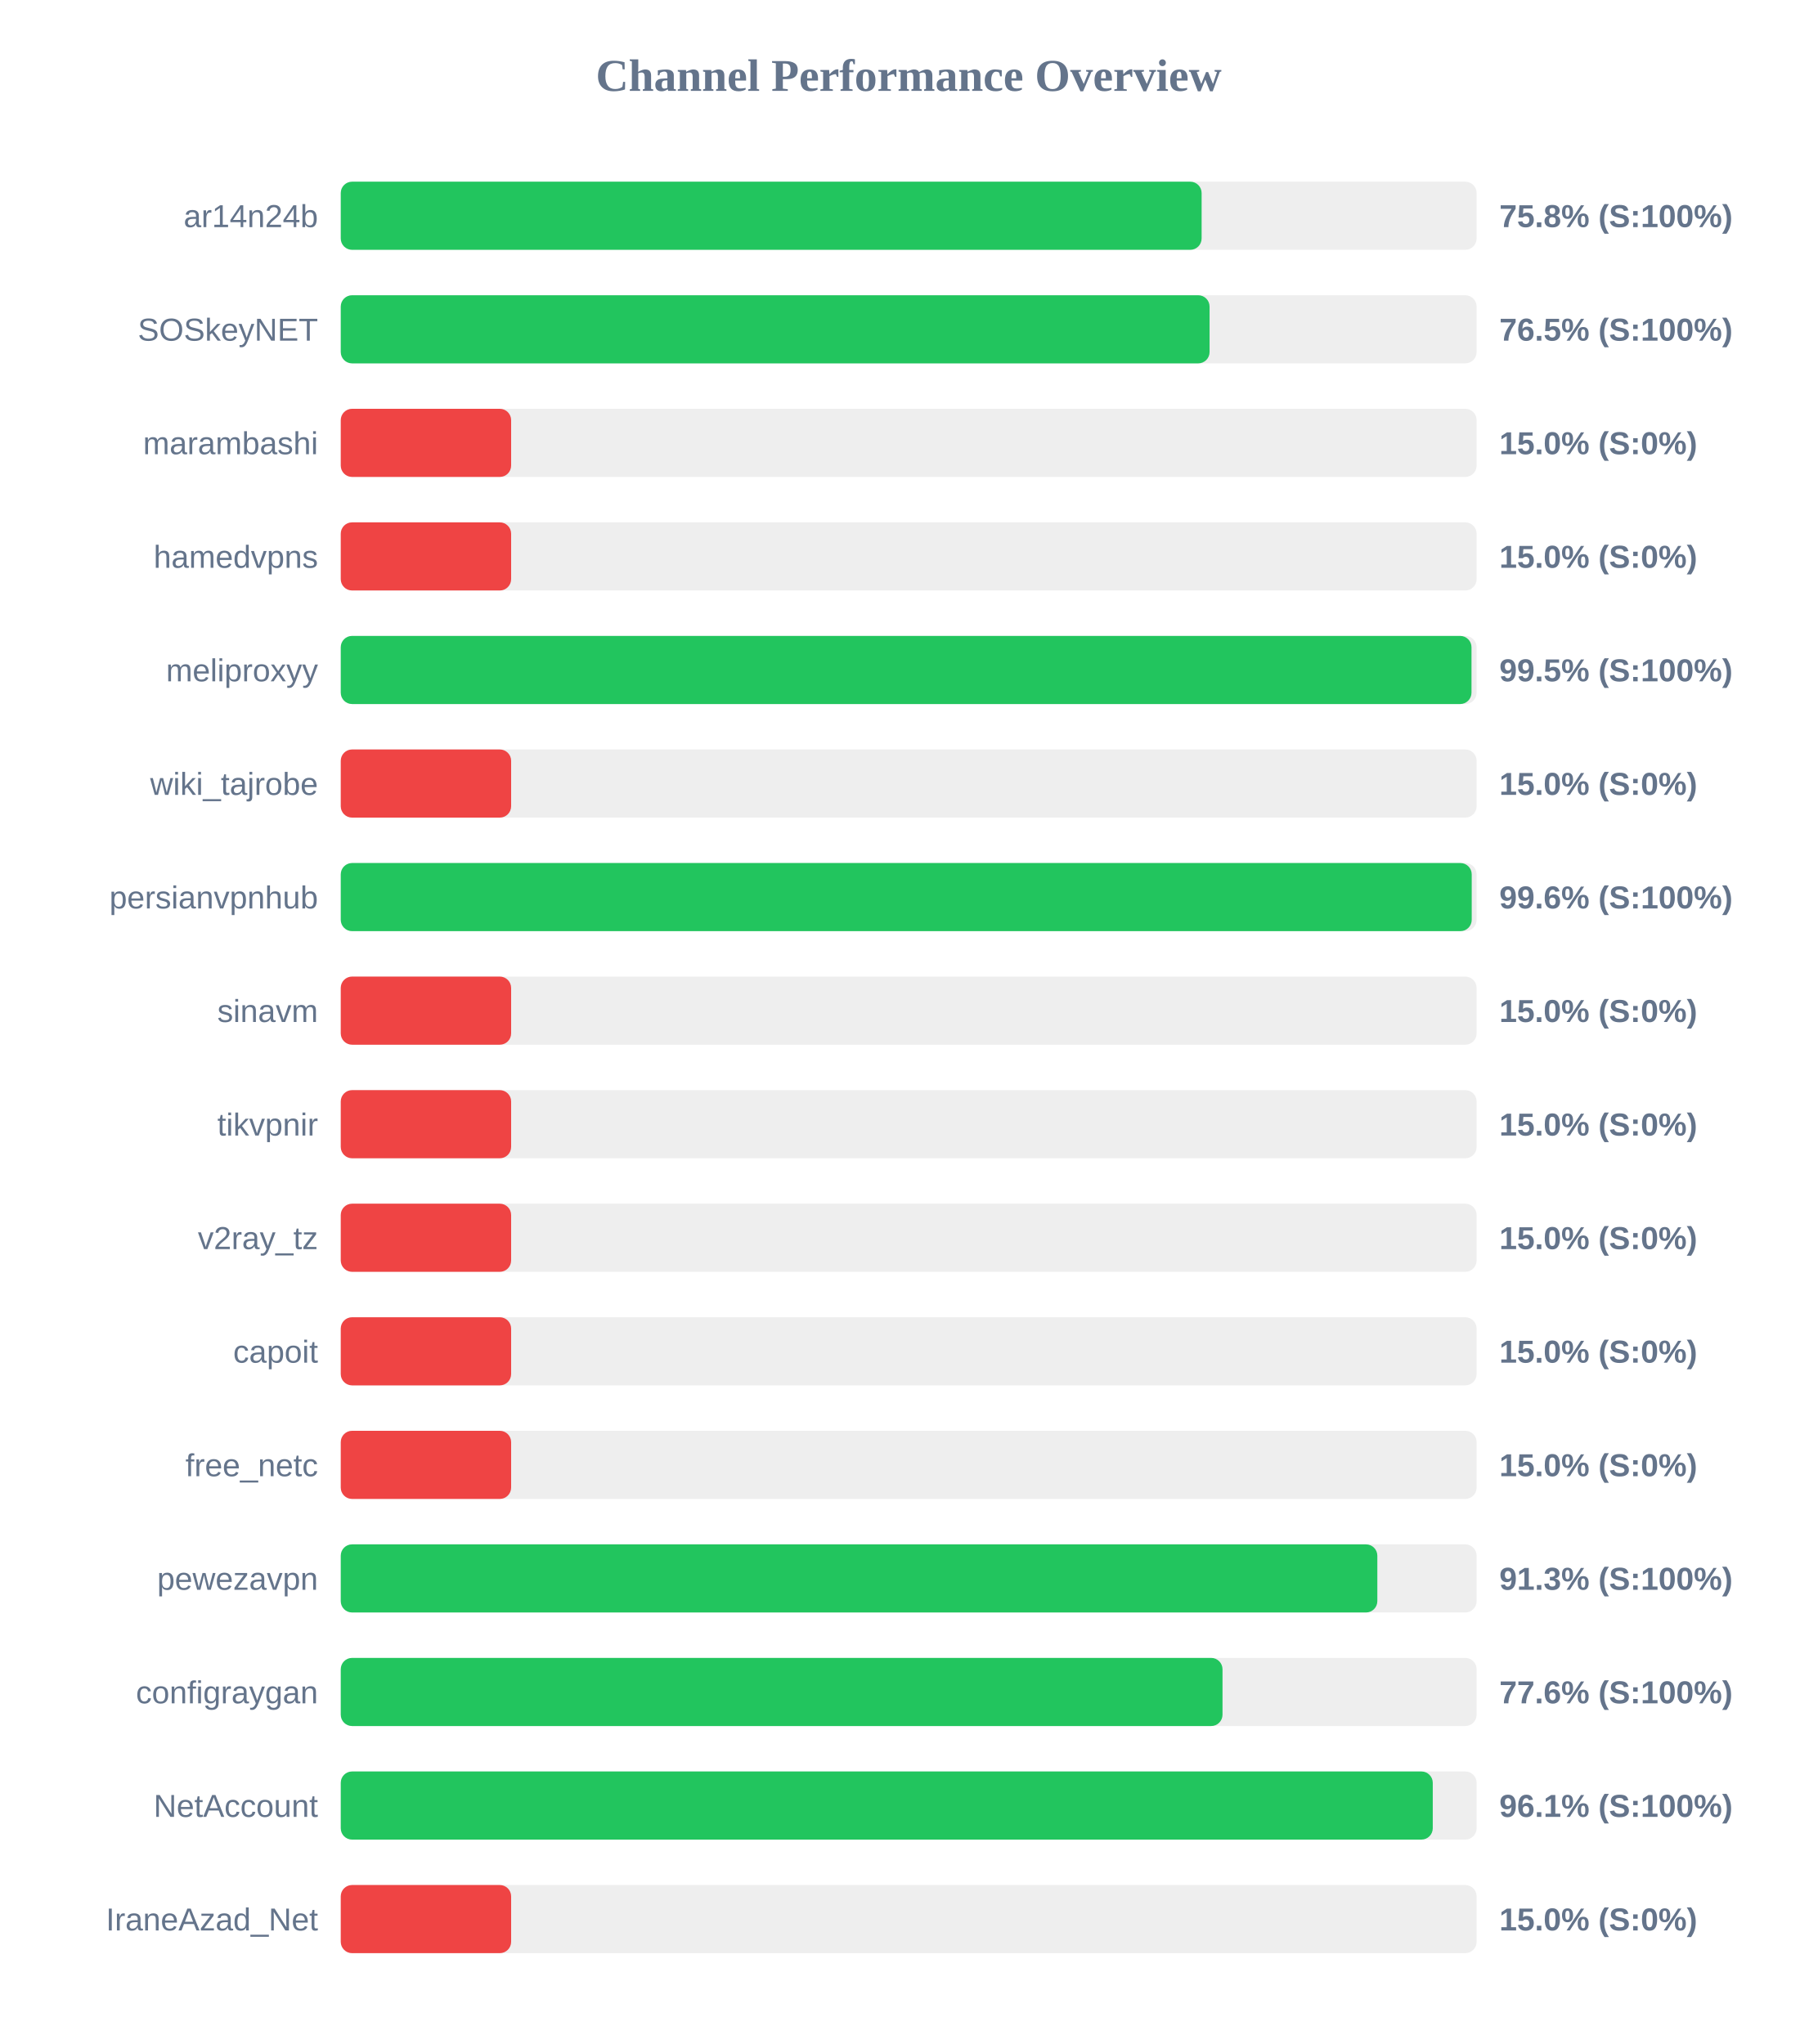
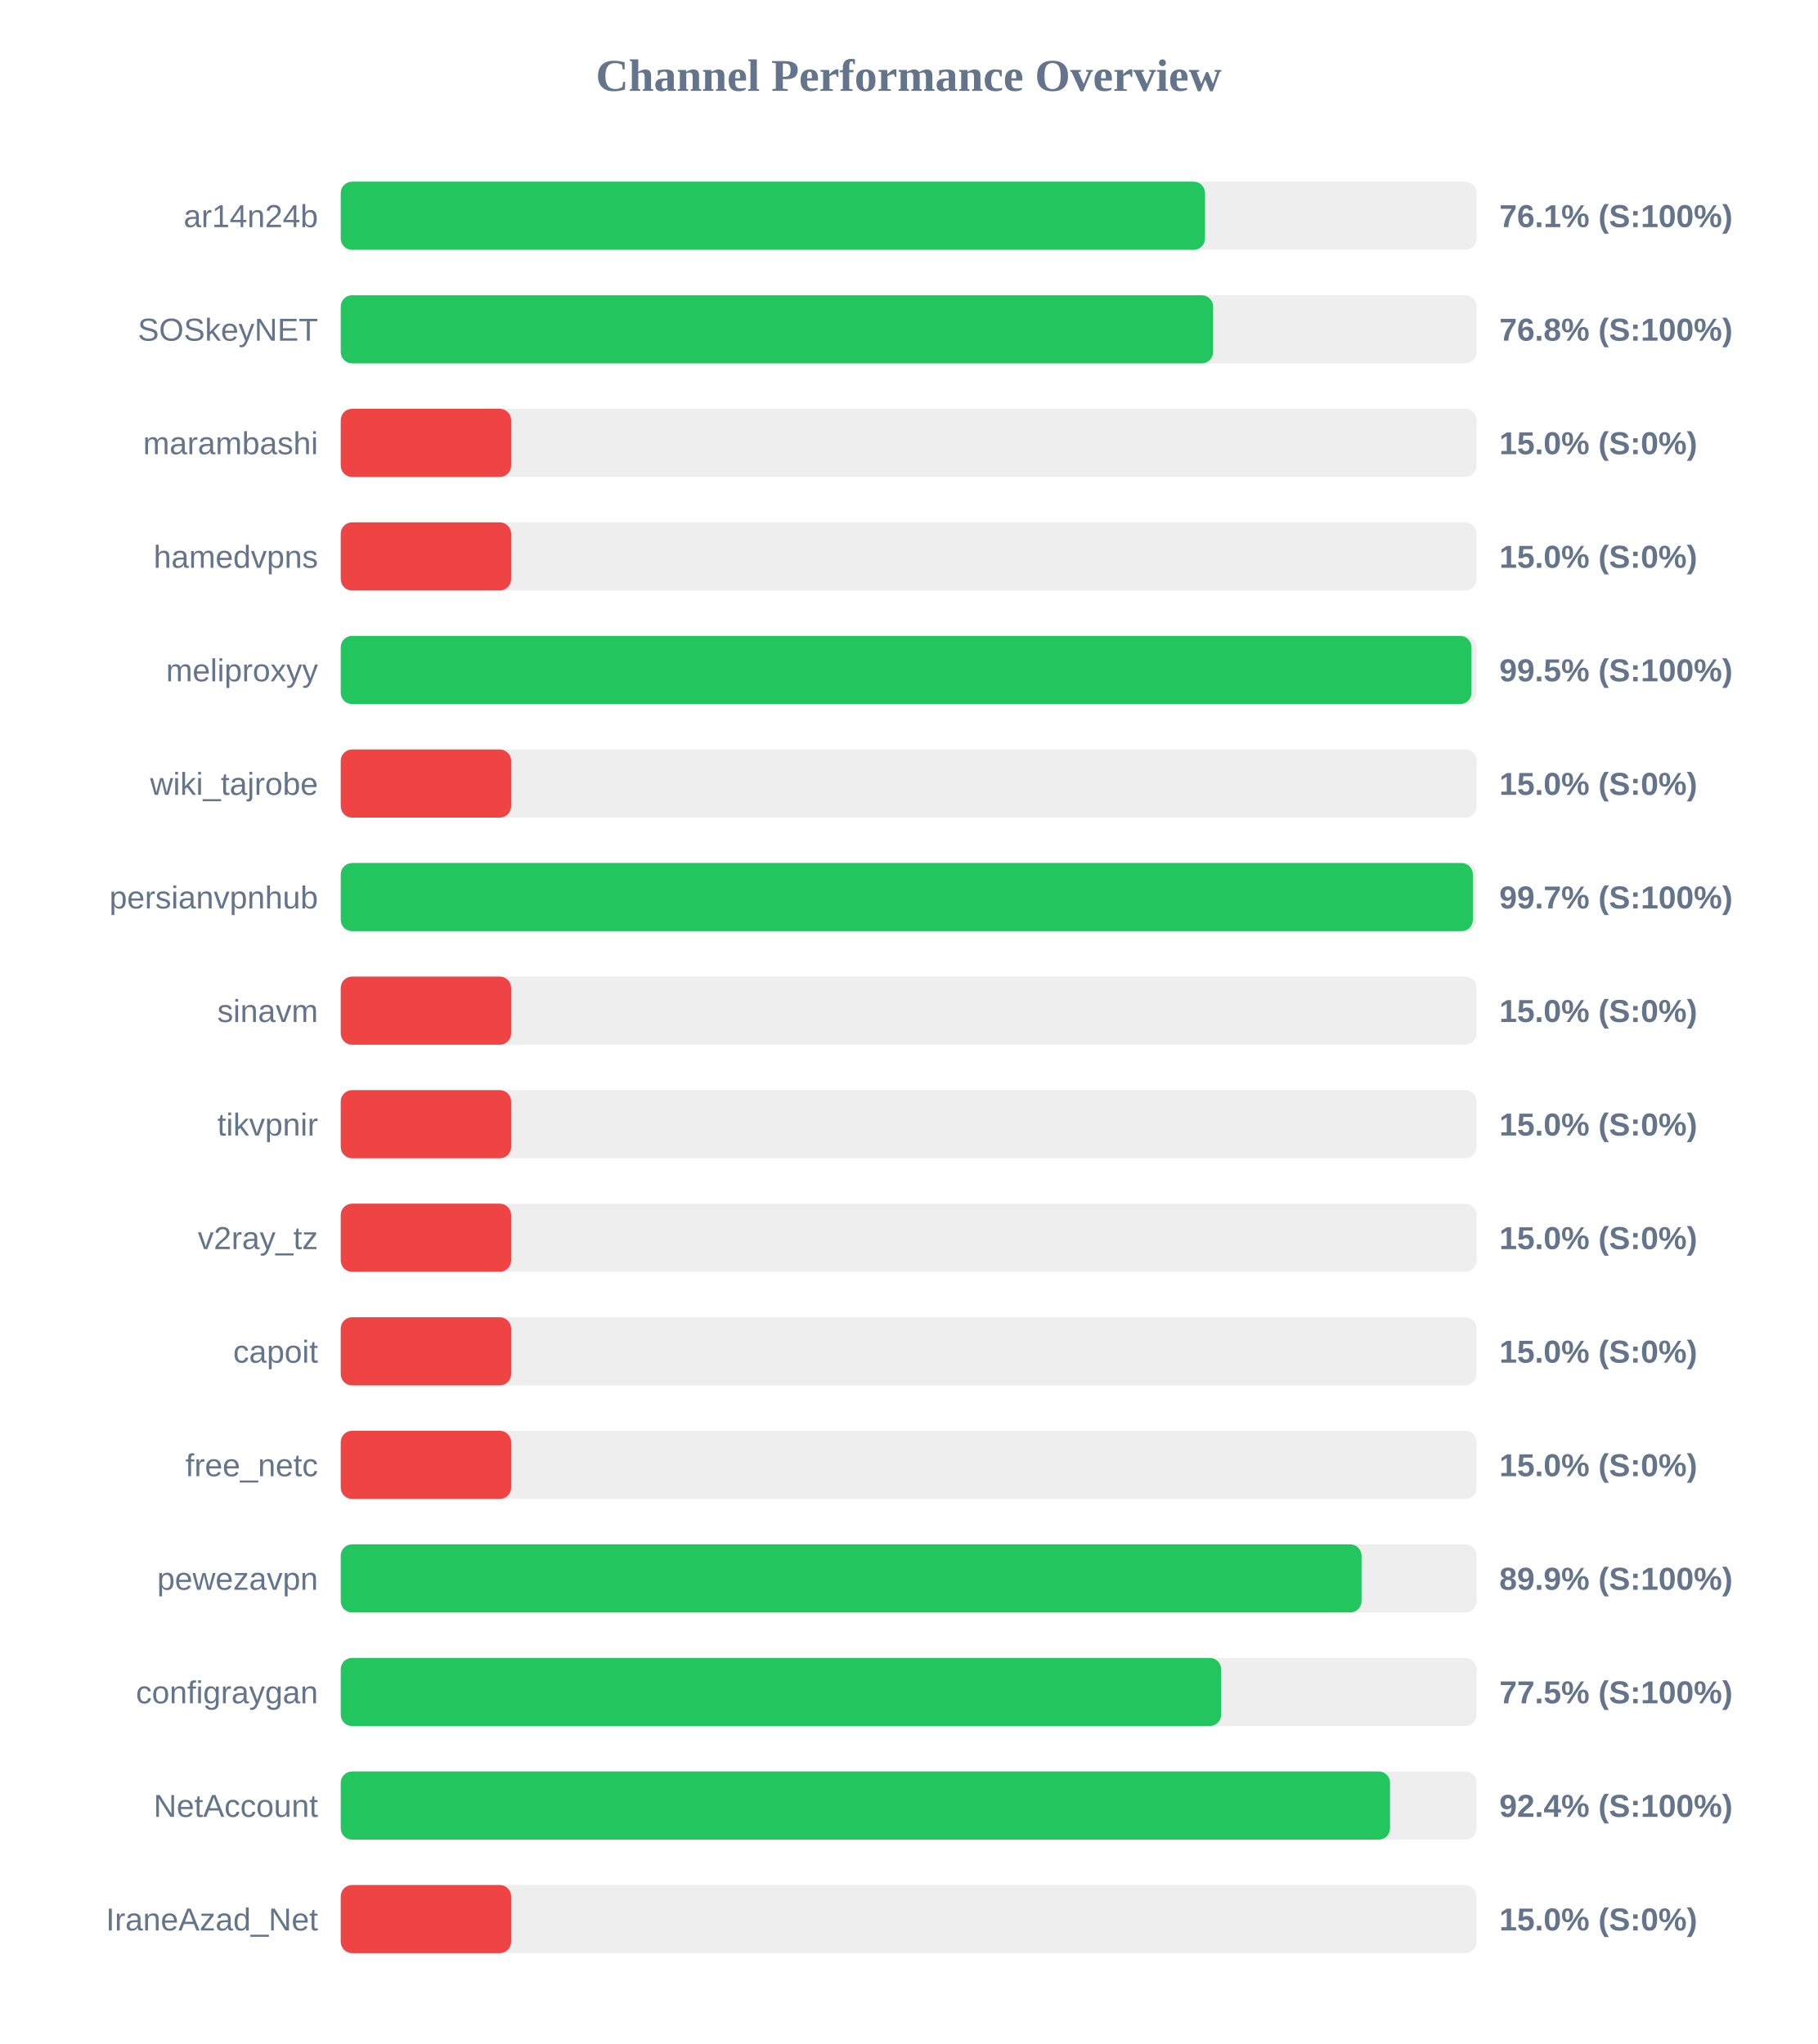
<svg xmlns="http://www.w3.org/2000/svg" width="800" height="900" version="1.1">
  <style>
        .row { font: 14px Arial; fill: #64748b; }
        .score { font: bold 14px Arial; fill: #64748b; }
    </style>
  <text x="400" y="40" text-anchor="middle" font-size="20px" font-weight="bold" fill="#64748b">Channel Performance Overview</text>
  <rect x="150" y="80" width="500" height="30" fill="#eee" rx="5" />
-   <rect x="150" y="80" width="378.95" height="30" fill="#22c55e" rx="5" />
+   <rect x="150" y="80" width="380.45" height="30" fill="#22c55e" rx="5" />
  <text x="140" y="100" text-anchor="end" class="row">ar14n24b</text>
-   <text x="660" y="100" text-anchor="start" class="score">75.8% (S:100%)</text>
+   <text x="660" y="100" text-anchor="start" class="score">76.1% (S:100%)</text>
  <rect x="150" y="130" width="500" height="30" fill="#eee" rx="5" />
-   <rect x="150" y="130" width="382.45" height="30" fill="#22c55e" rx="5" />
+   <rect x="150" y="130" width="384.0" height="30" fill="#22c55e" rx="5" />
  <text x="140" y="150" text-anchor="end" class="row">SOSkeyNET</text>
-   <text x="660" y="150" text-anchor="start" class="score">76.5% (S:100%)</text>
+   <text x="660" y="150" text-anchor="start" class="score">76.8% (S:100%)</text>
  <rect x="150" y="180" width="500" height="30" fill="#eee" rx="5" />
  <rect x="150" y="180" width="75.0" height="30" fill="#ef4444" rx="5" />
  <text x="140" y="200" text-anchor="end" class="row">marambashi</text>
  <text x="660" y="200" text-anchor="start" class="score">15.0% (S:0%)</text>
  <rect x="150" y="230" width="500" height="30" fill="#eee" rx="5" />
  <rect x="150" y="230" width="75.0" height="30" fill="#ef4444" rx="5" />
  <text x="140" y="250" text-anchor="end" class="row">hamedvpns</text>
  <text x="660" y="250" text-anchor="start" class="score">15.0% (S:0%)</text>
  <rect x="150" y="280" width="500" height="30" fill="#eee" rx="5" />
  <rect x="150" y="280" width="497.75" height="30" fill="#22c55e" rx="5" />
  <text x="140" y="300" text-anchor="end" class="row">meliproxyy</text>
  <text x="660" y="300" text-anchor="start" class="score">99.5% (S:100%)</text>
  <rect x="150" y="330" width="500" height="30" fill="#eee" rx="5" />
  <rect x="150" y="330" width="75.0" height="30" fill="#ef4444" rx="5" />
  <text x="140" y="350" text-anchor="end" class="row">wiki_tajrobe</text>
  <text x="660" y="350" text-anchor="start" class="score">15.0% (S:0%)</text>
  <rect x="150" y="380" width="500" height="30" fill="#eee" rx="5" />
-   <rect x="150" y="380" width="497.85" height="30" fill="#22c55e" rx="5" />
+   <rect x="150" y="380" width="498.35" height="30" fill="#22c55e" rx="5" />
  <text x="140" y="400" text-anchor="end" class="row">persianvpnhub</text>
-   <text x="660" y="400" text-anchor="start" class="score">99.6% (S:100%)</text>
+   <text x="660" y="400" text-anchor="start" class="score">99.7% (S:100%)</text>
  <rect x="150" y="430" width="500" height="30" fill="#eee" rx="5" />
  <rect x="150" y="430" width="75.0" height="30" fill="#ef4444" rx="5" />
  <text x="140" y="450" text-anchor="end" class="row">sinavm</text>
  <text x="660" y="450" text-anchor="start" class="score">15.0% (S:0%)</text>
  <rect x="150" y="480" width="500" height="30" fill="#eee" rx="5" />
  <rect x="150" y="480" width="75.0" height="30" fill="#ef4444" rx="5" />
  <text x="140" y="500" text-anchor="end" class="row">tikvpnir</text>
  <text x="660" y="500" text-anchor="start" class="score">15.0% (S:0%)</text>
  <rect x="150" y="530" width="500" height="30" fill="#eee" rx="5" />
  <rect x="150" y="530" width="75.0" height="30" fill="#ef4444" rx="5" />
  <text x="140" y="550" text-anchor="end" class="row">v2ray_tz</text>
  <text x="660" y="550" text-anchor="start" class="score">15.0% (S:0%)</text>
  <rect x="150" y="580" width="500" height="30" fill="#eee" rx="5" />
  <rect x="150" y="580" width="75.0" height="30" fill="#ef4444" rx="5" />
  <text x="140" y="600" text-anchor="end" class="row">capoit</text>
  <text x="660" y="600" text-anchor="start" class="score">15.0% (S:0%)</text>
  <rect x="150" y="630" width="500" height="30" fill="#eee" rx="5" />
  <rect x="150" y="630" width="75.0" height="30" fill="#ef4444" rx="5" />
  <text x="140" y="650" text-anchor="end" class="row">free_netc</text>
  <text x="660" y="650" text-anchor="start" class="score">15.0% (S:0%)</text>
  <rect x="150" y="680" width="500" height="30" fill="#eee" rx="5" />
-   <rect x="150" y="680" width="456.3" height="30" fill="#22c55e" rx="5" />
+   <rect x="150" y="680" width="449.35" height="30" fill="#22c55e" rx="5" />
  <text x="140" y="700" text-anchor="end" class="row">pewezavpn</text>
-   <text x="660" y="700" text-anchor="start" class="score">91.3% (S:100%)</text>
+   <text x="660" y="700" text-anchor="start" class="score">89.9% (S:100%)</text>
  <rect x="150" y="730" width="500" height="30" fill="#eee" rx="5" />
-   <rect x="150" y="730" width="388.15" height="30" fill="#22c55e" rx="5" />
+   <rect x="150" y="730" width="387.55" height="30" fill="#22c55e" rx="5" />
  <text x="140" y="750" text-anchor="end" class="row">configraygan</text>
-   <text x="660" y="750" text-anchor="start" class="score">77.6% (S:100%)</text>
+   <text x="660" y="750" text-anchor="start" class="score">77.5% (S:100%)</text>
  <rect x="150" y="780" width="500" height="30" fill="#eee" rx="5" />
-   <rect x="150" y="780" width="480.7" height="30" fill="#22c55e" rx="5" />
+   <rect x="150" y="780" width="461.9" height="30" fill="#22c55e" rx="5" />
  <text x="140" y="800" text-anchor="end" class="row">NetAccount</text>
-   <text x="660" y="800" text-anchor="start" class="score">96.1% (S:100%)</text>
+   <text x="660" y="800" text-anchor="start" class="score">92.4% (S:100%)</text>
  <rect x="150" y="830" width="500" height="30" fill="#eee" rx="5" />
  <rect x="150" y="830" width="75.0" height="30" fill="#ef4444" rx="5" />
  <text x="140" y="850" text-anchor="end" class="row">IraneAzad_Net</text>
  <text x="660" y="850" text-anchor="start" class="score">15.0% (S:0%)</text>
</svg>
